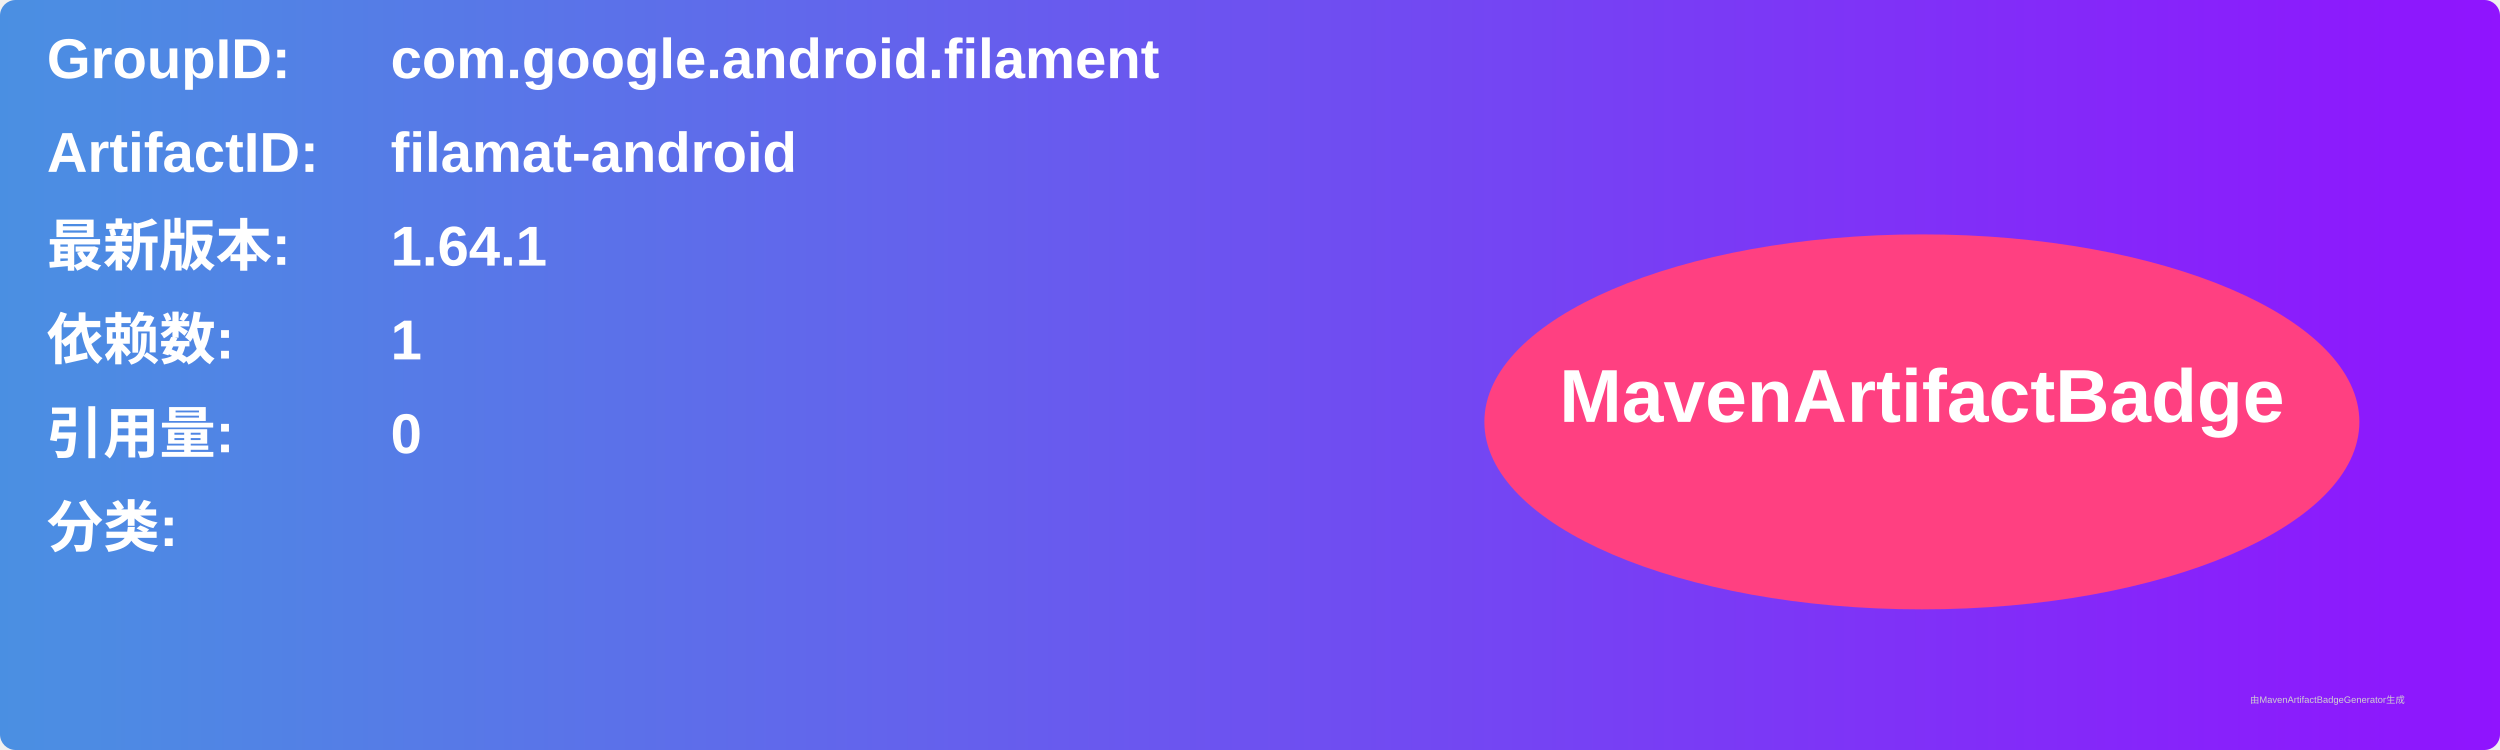
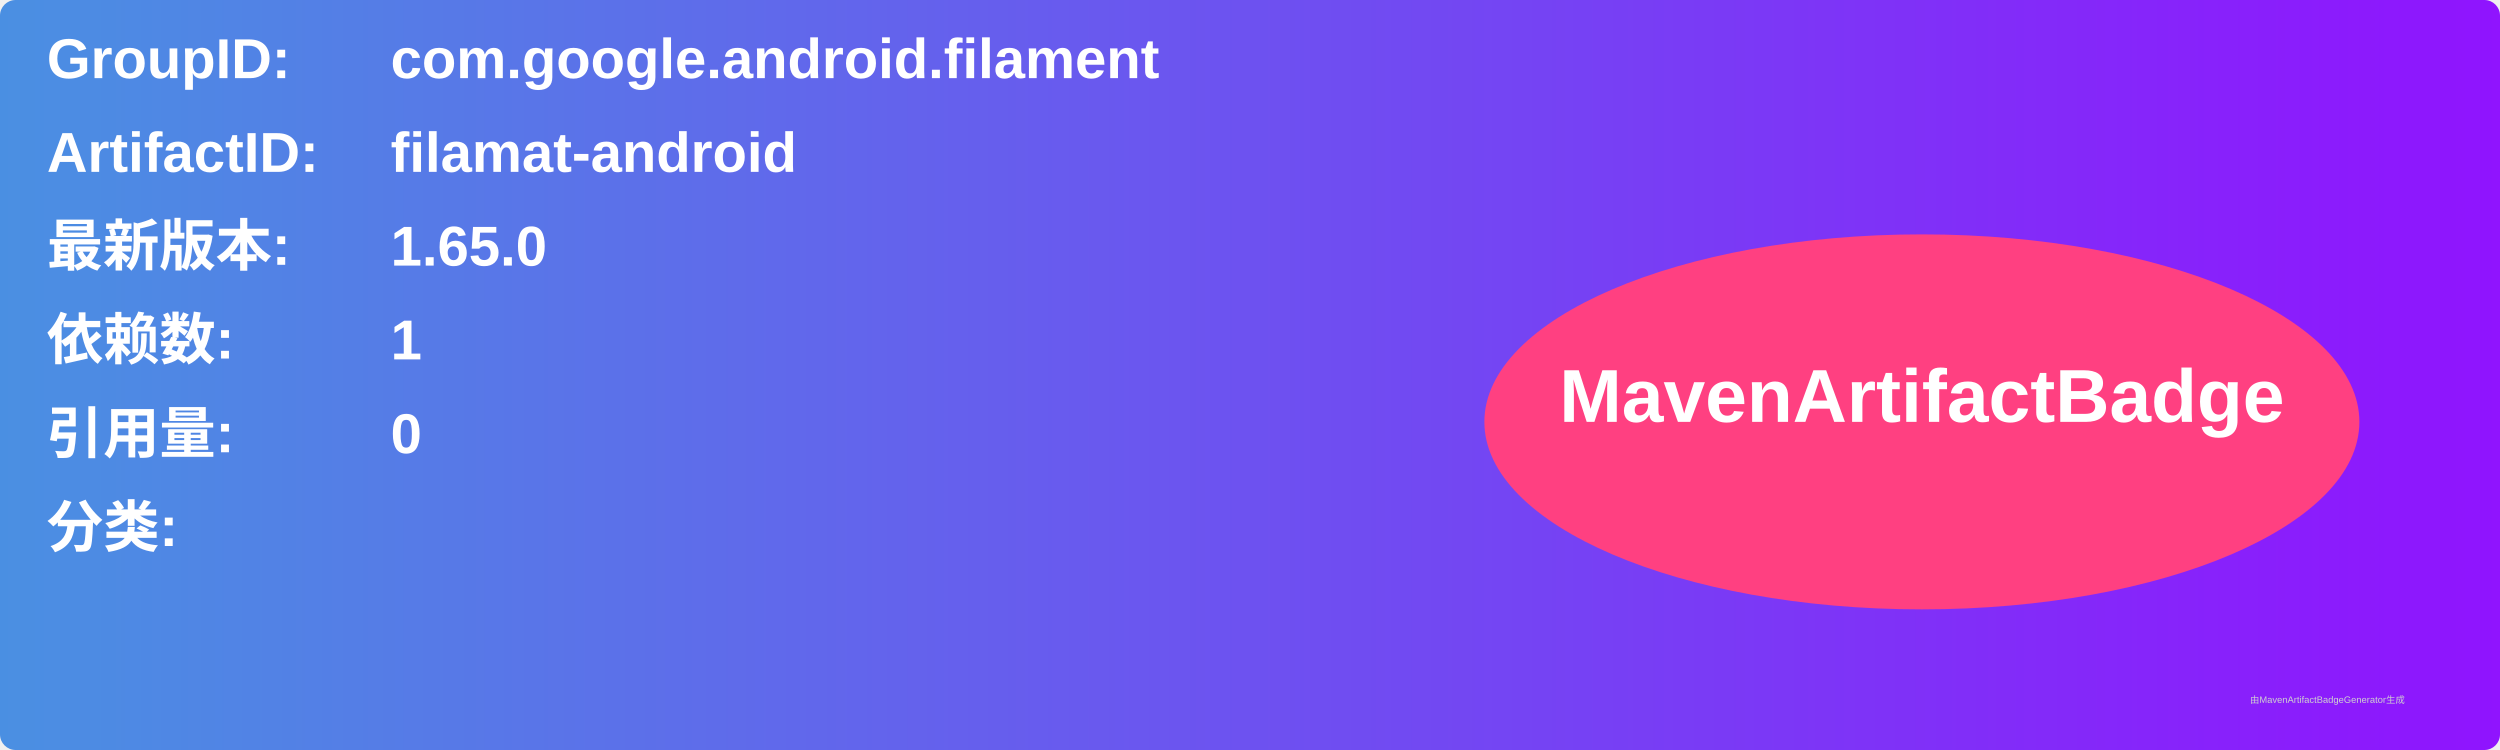
<svg xmlns="http://www.w3.org/2000/svg" width="800" height="240" viewBox="0 0 800 240">
  <linearGradient id="grad" x1="0%" y1="0%" x2="100%" y2="0%">
    <stop offset="0%" stop-color="#4a90e2" />
    <stop offset="100%" stop-color="#9013fe" />
  </linearGradient>
  <rect width="100%" height="100%" rx="5" ry="5" fill="url(#grad)" />
  <g transform="translate(15, 15)">
    <text x="0" y="10" font-family="Arial" font-size="18" fill="white" font-weight="bold" width="260">GroupID:</text>
    <text x="110" y="10" font-family="Arial" font-size="18" fill="white" font-weight="bold" width="460">com.google.android.filament</text>
    <text x="0" y="40" font-family="Arial" font-size="18" fill="white" font-weight="bold" width="260">ArtifactID:</text>
    <text x="110" y="40" font-family="Arial" font-size="18" fill="white" font-weight="bold" width="460">filamat-android</text>
    <text x="0" y="70" font-family="Arial" font-size="18" fill="white" font-weight="bold">最新版本:</text>
    <text x="110" y="70" font-family="Arial" font-size="18" fill="white" font-weight="bold">
-       <tspan font-weight="bold">1.64.1</tspan>
+       <tspan font-weight="bold">1.65.0</tspan>
    </text>
    <text x="0" y="100" font-family="Arial" font-size="18" fill="white" font-weight="bold">依赖数: </text>
    <text x="110" y="100" font-family="Arial" font-size="18" fill="white">
      <tspan font-weight="bold">1</tspan>
    </text>
    <text x="0" y="130" font-family="Arial" font-size="18" fill="white" font-weight="bold">引用量: </text>
    <text x="110" y="130" font-family="Arial" font-size="18" fill="white">
      <tspan font-weight="bold">0</tspan>
    </text>
    <text x="0" y="160" font-family="Arial" font-size="18" fill="white" font-weight="bold">分类:</text>
    <text x="10" y="190" font-family="Arial" font-size="10" fill="white">
      <tspan font-weight="bold" />
    </text>
    <ellipse cx="600" cy="120" rx="140" ry="60" fill="#ff4081" />
    <text x="600" y="120" text-anchor="middle" font-family="Arial" font-size="24" fill="white" font-weight="bold">MavenArtifactBadge</text>
  </g>
  <text x="720" y="225" font-family="Arial" font-size="3" fill="#d0d0d0">由MavenArtifactBadgeGenerator生成</text>
</svg>
